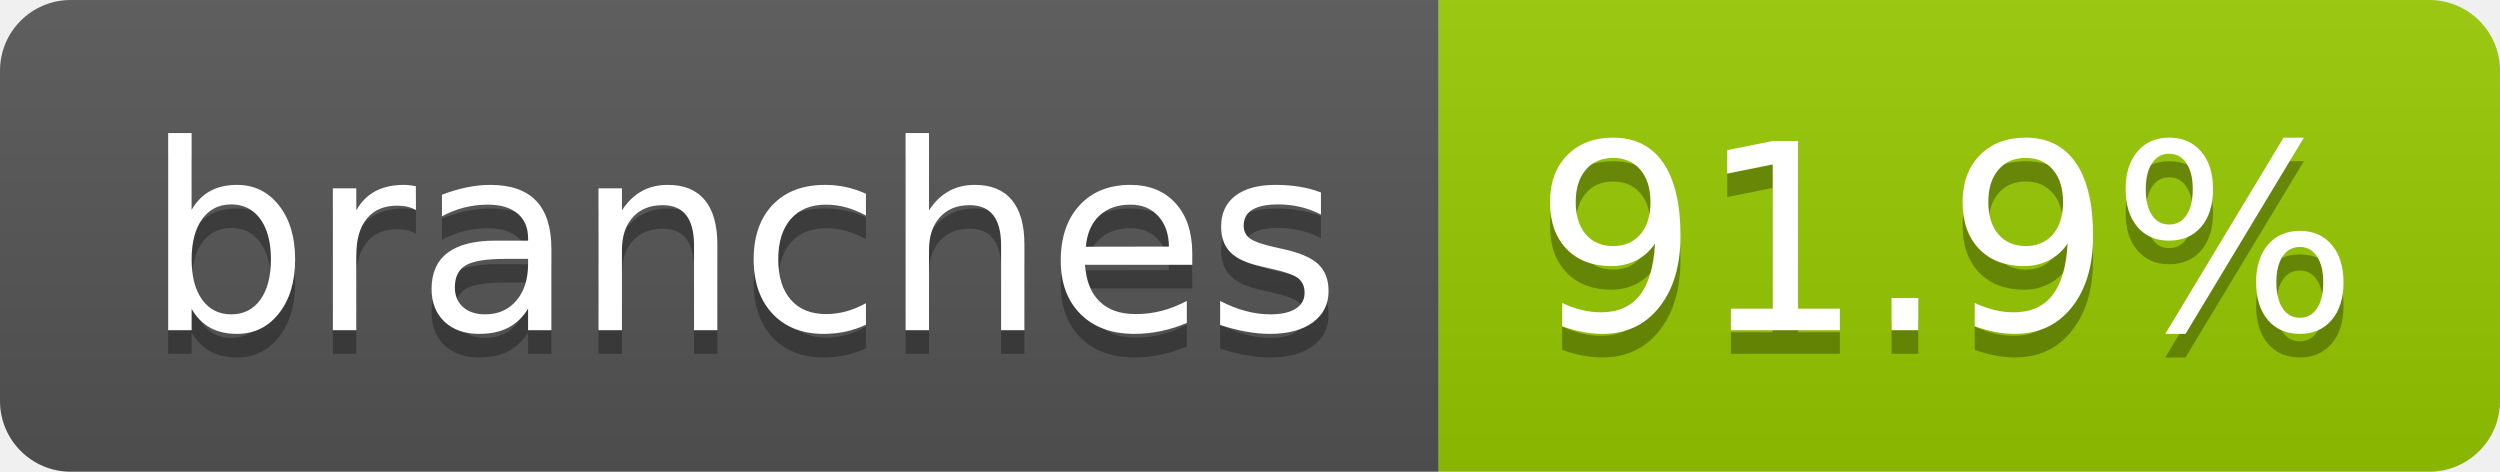
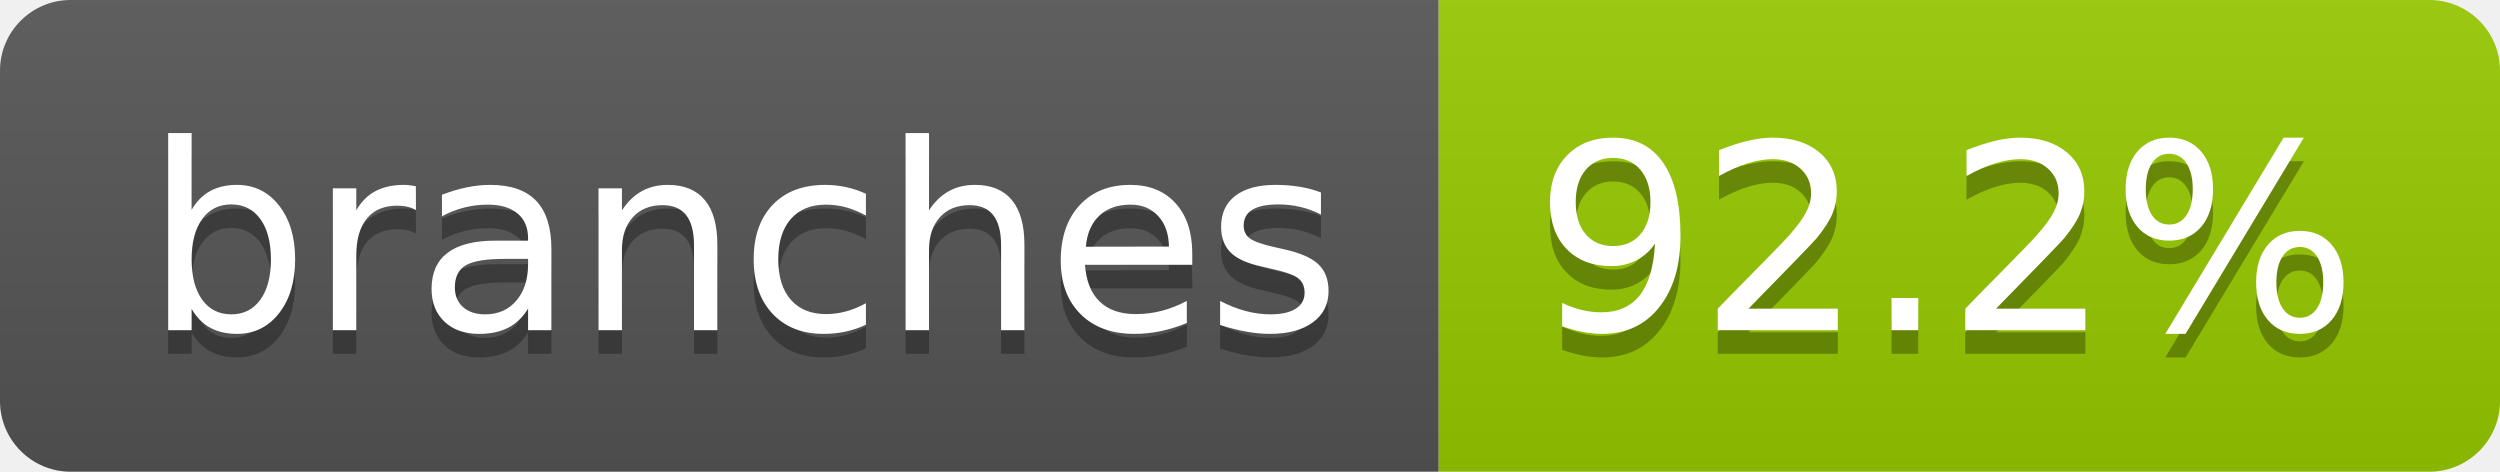
- <svg xmlns="http://www.w3.org/2000/svg" width="106" height="20" role="img" aria-label="branches: 91.9%">
+ <svg xmlns="http://www.w3.org/2000/svg" width="106" height="20" role="img" aria-label="branches: 92.2%">
  <linearGradient id="s" x2="0" y2="100%">
    <stop offset="0" stop-color="#bbb" stop-opacity=".1" />
    <stop offset="1" stop-opacity=".1" />
  </linearGradient>
  <clipPath id="r">
    <rect width="106" height="20" rx="3" fill="#fff" />
  </clipPath>
  <g clip-path="url(#r)">
    <rect width="61" height="20" fill="#555" />
    <rect x="61" width="45" height="20" fill="#97ca00" />
    <rect width="106" height="20" fill="url(#s)" />
  </g>
  <g fill="#fff" text-anchor="middle" font-family="Verdana,Geneva,DejaVu Sans,sans-serif" text-rendering="geometricPrecision" font-size="110">
    <text aria-hidden="true" x="315" y="150" fill="#010101" fill-opacity=".3" transform="scale(.1)" textLength="507">branches</text>
    <text x="315" y="140" transform="scale(.1)" fill="#fff" textLength="507">branches</text>
-     <text aria-hidden="true" x="825" y="150" fill="#010101" fill-opacity=".3" transform="scale(.1)" textLength="350">91.9%</text>
-     <text x="825" y="140" transform="scale(.1)" fill="#fff" textLength="350">91.9%</text>
+     <text aria-hidden="true" x="825" y="150" fill="#010101" fill-opacity=".3" transform="scale(.1)" textLength="350">92.2%</text>
+     <text x="825" y="140" transform="scale(.1)" fill="#fff" textLength="350">92.2%</text>
  </g>
</svg>
